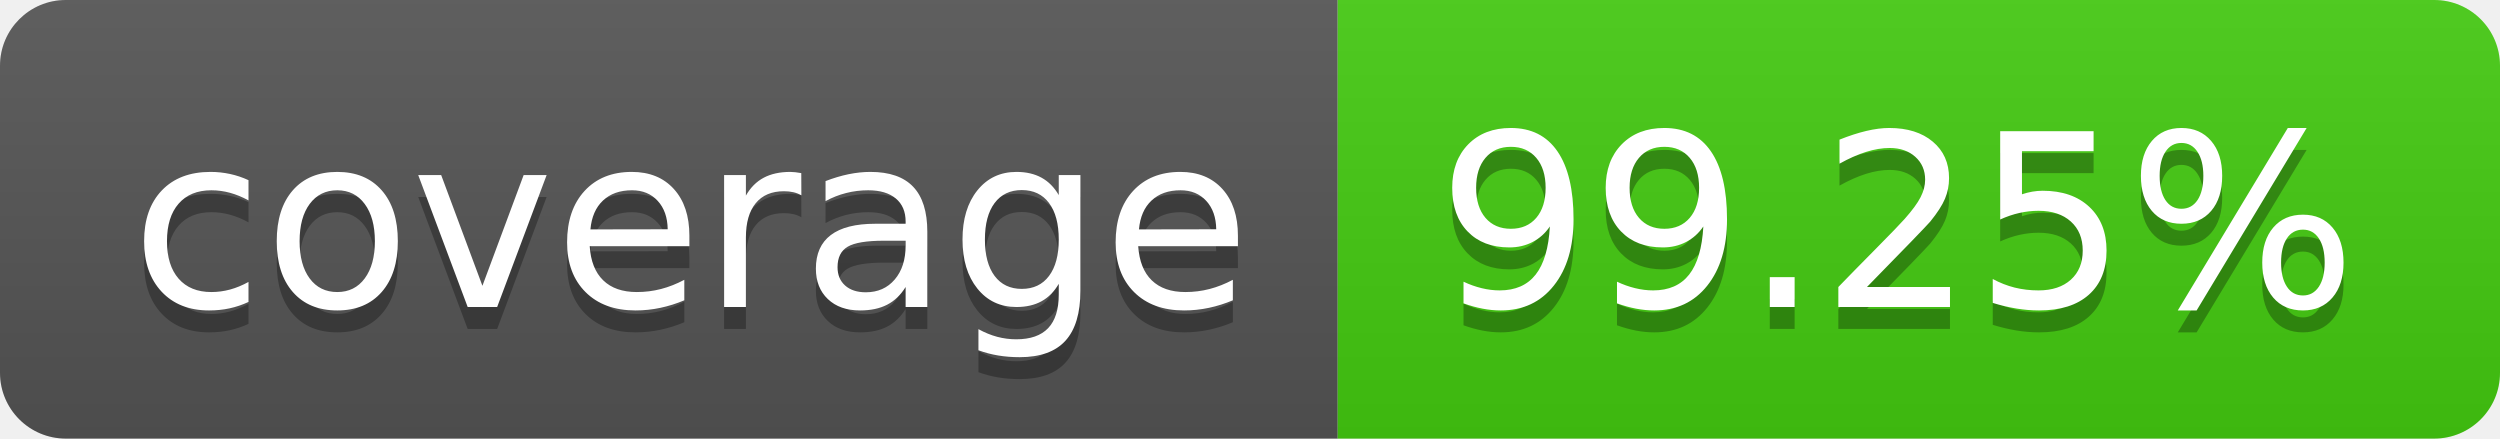
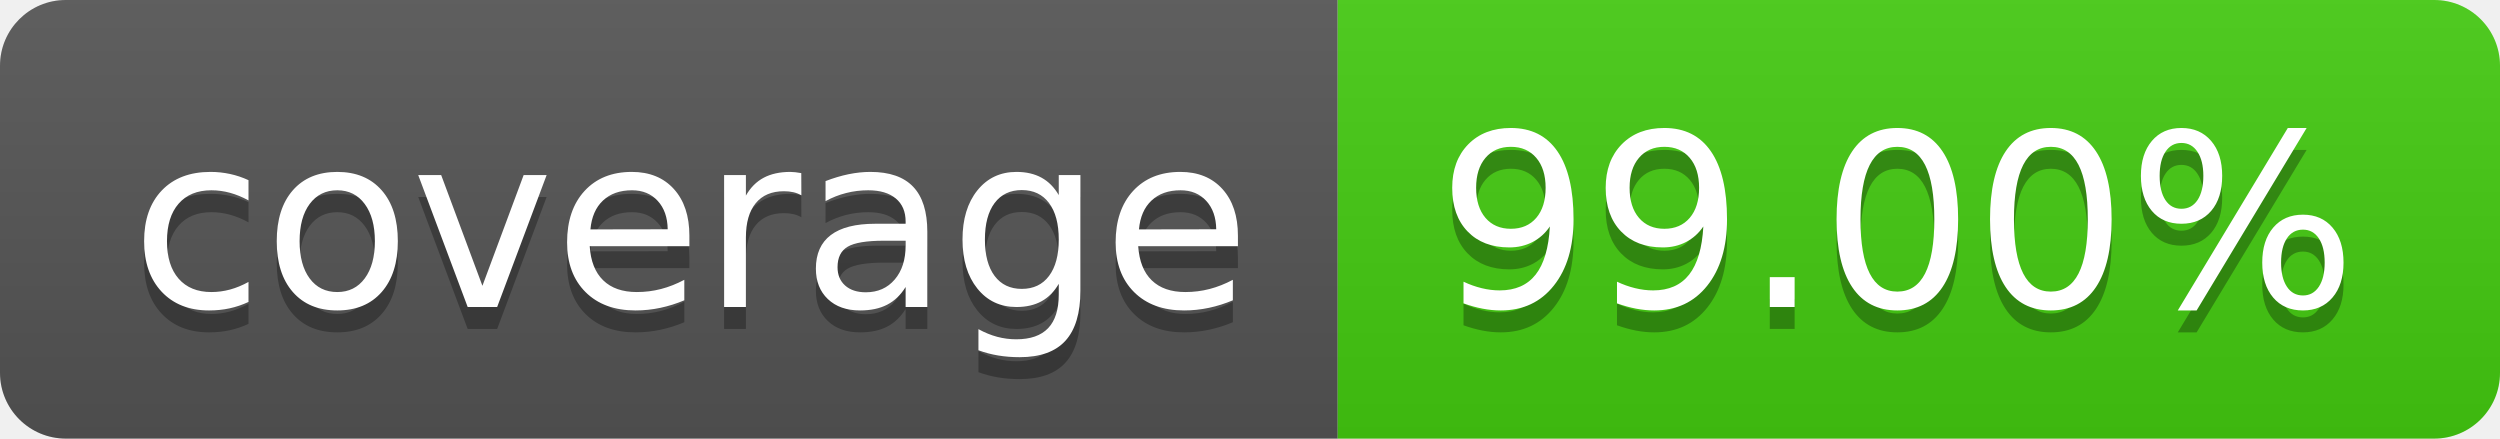
- <svg xmlns="http://www.w3.org/2000/svg" width="114" height="20" role="img" aria-label="coverage: 99.25%">
+ <svg xmlns="http://www.w3.org/2000/svg" width="114" height="20" role="img" aria-label="coverage: 99.00%">
  <linearGradient id="s" x2="0" y2="100%">
    <stop offset="0" stop-color="#bbb" stop-opacity=".1" />
    <stop offset="1" stop-opacity=".1" />
  </linearGradient>
  <clipPath id="r">
    <rect width="114" height="20" rx="3" fill="#fff" />
  </clipPath>
  <g clip-path="url(#r)">
    <rect width="61" height="20" fill="#555" />
    <rect x="61" width="53" height="20" fill="#4c1" />
    <rect width="114" height="20" fill="url(#s)" />
  </g>
  <g fill="#fff" text-anchor="middle" font-family="Verdana,Geneva,DejaVu Sans,sans-serif" text-rendering="geometricPrecision" font-size="110">
    <text aria-hidden="true" x="315" y="150" fill="#010101" fill-opacity=".3" transform="scale(.1)" textLength="510">coverage</text>
    <text x="315" y="140" transform="scale(.1)" fill="#fff" textLength="510">coverage</text>
-     <text aria-hidden="true" x="865" y="150" fill="#010101" fill-opacity=".3" transform="scale(.1)" textLength="430">99.25%</text>
-     <text x="865" y="140" transform="scale(.1)" fill="#fff" textLength="430">99.25%</text>
+     <text aria-hidden="true" x="865" y="150" fill="#010101" fill-opacity=".3" transform="scale(.1)" textLength="430">99.00%</text>
+     <text x="865" y="140" transform="scale(.1)" fill="#fff" textLength="430">99.00%</text>
  </g>
</svg>
